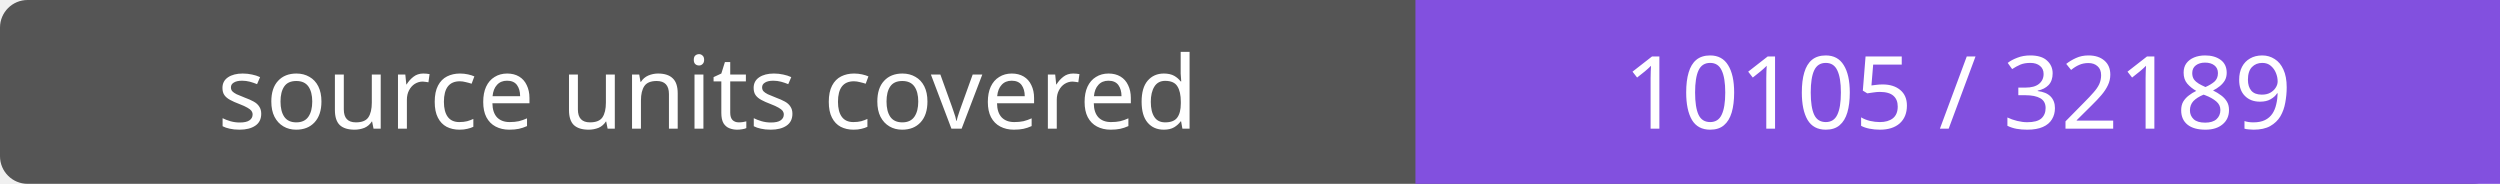
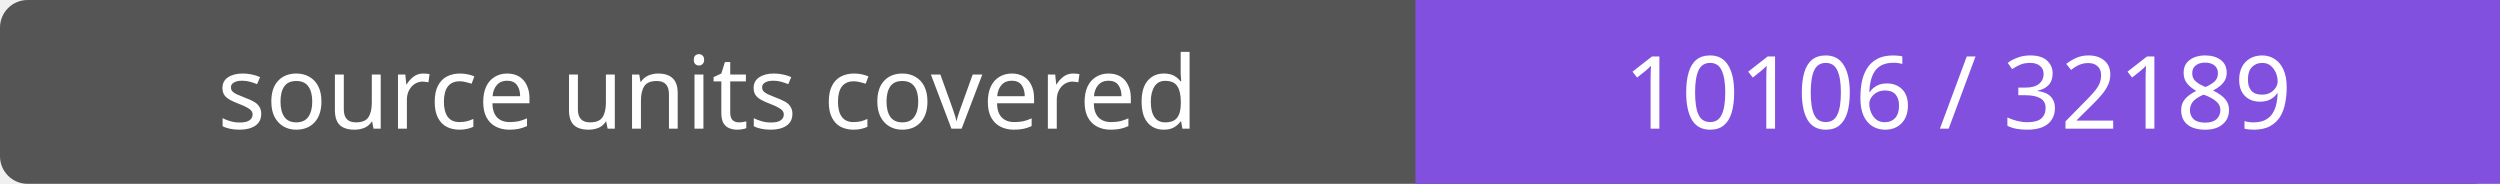
- <svg xmlns="http://www.w3.org/2000/svg" width="272" height="20" role="img" aria-label="source units covered: 10105 / 32189">
+ <svg xmlns="http://www.w3.org/2000/svg" width="272" height="20" role="img" aria-label="source units covered: 10106 / 32189">
  <rect width="272" height="20" rx="3" fill="#555" />
  <path fill="#8250df" d="M154 0h118v20H154z" />
  <g fill="#fff" text-anchor="middle" font-family="Verdana,sans-serif" font-size="11">
    <text x="77.0" y="14">source units covered</text>
-     <text x="213.0" y="14">10105 / 32189</text>
+     <text x="213.0" y="14">10106 / 32189</text>
  </g>
</svg>
